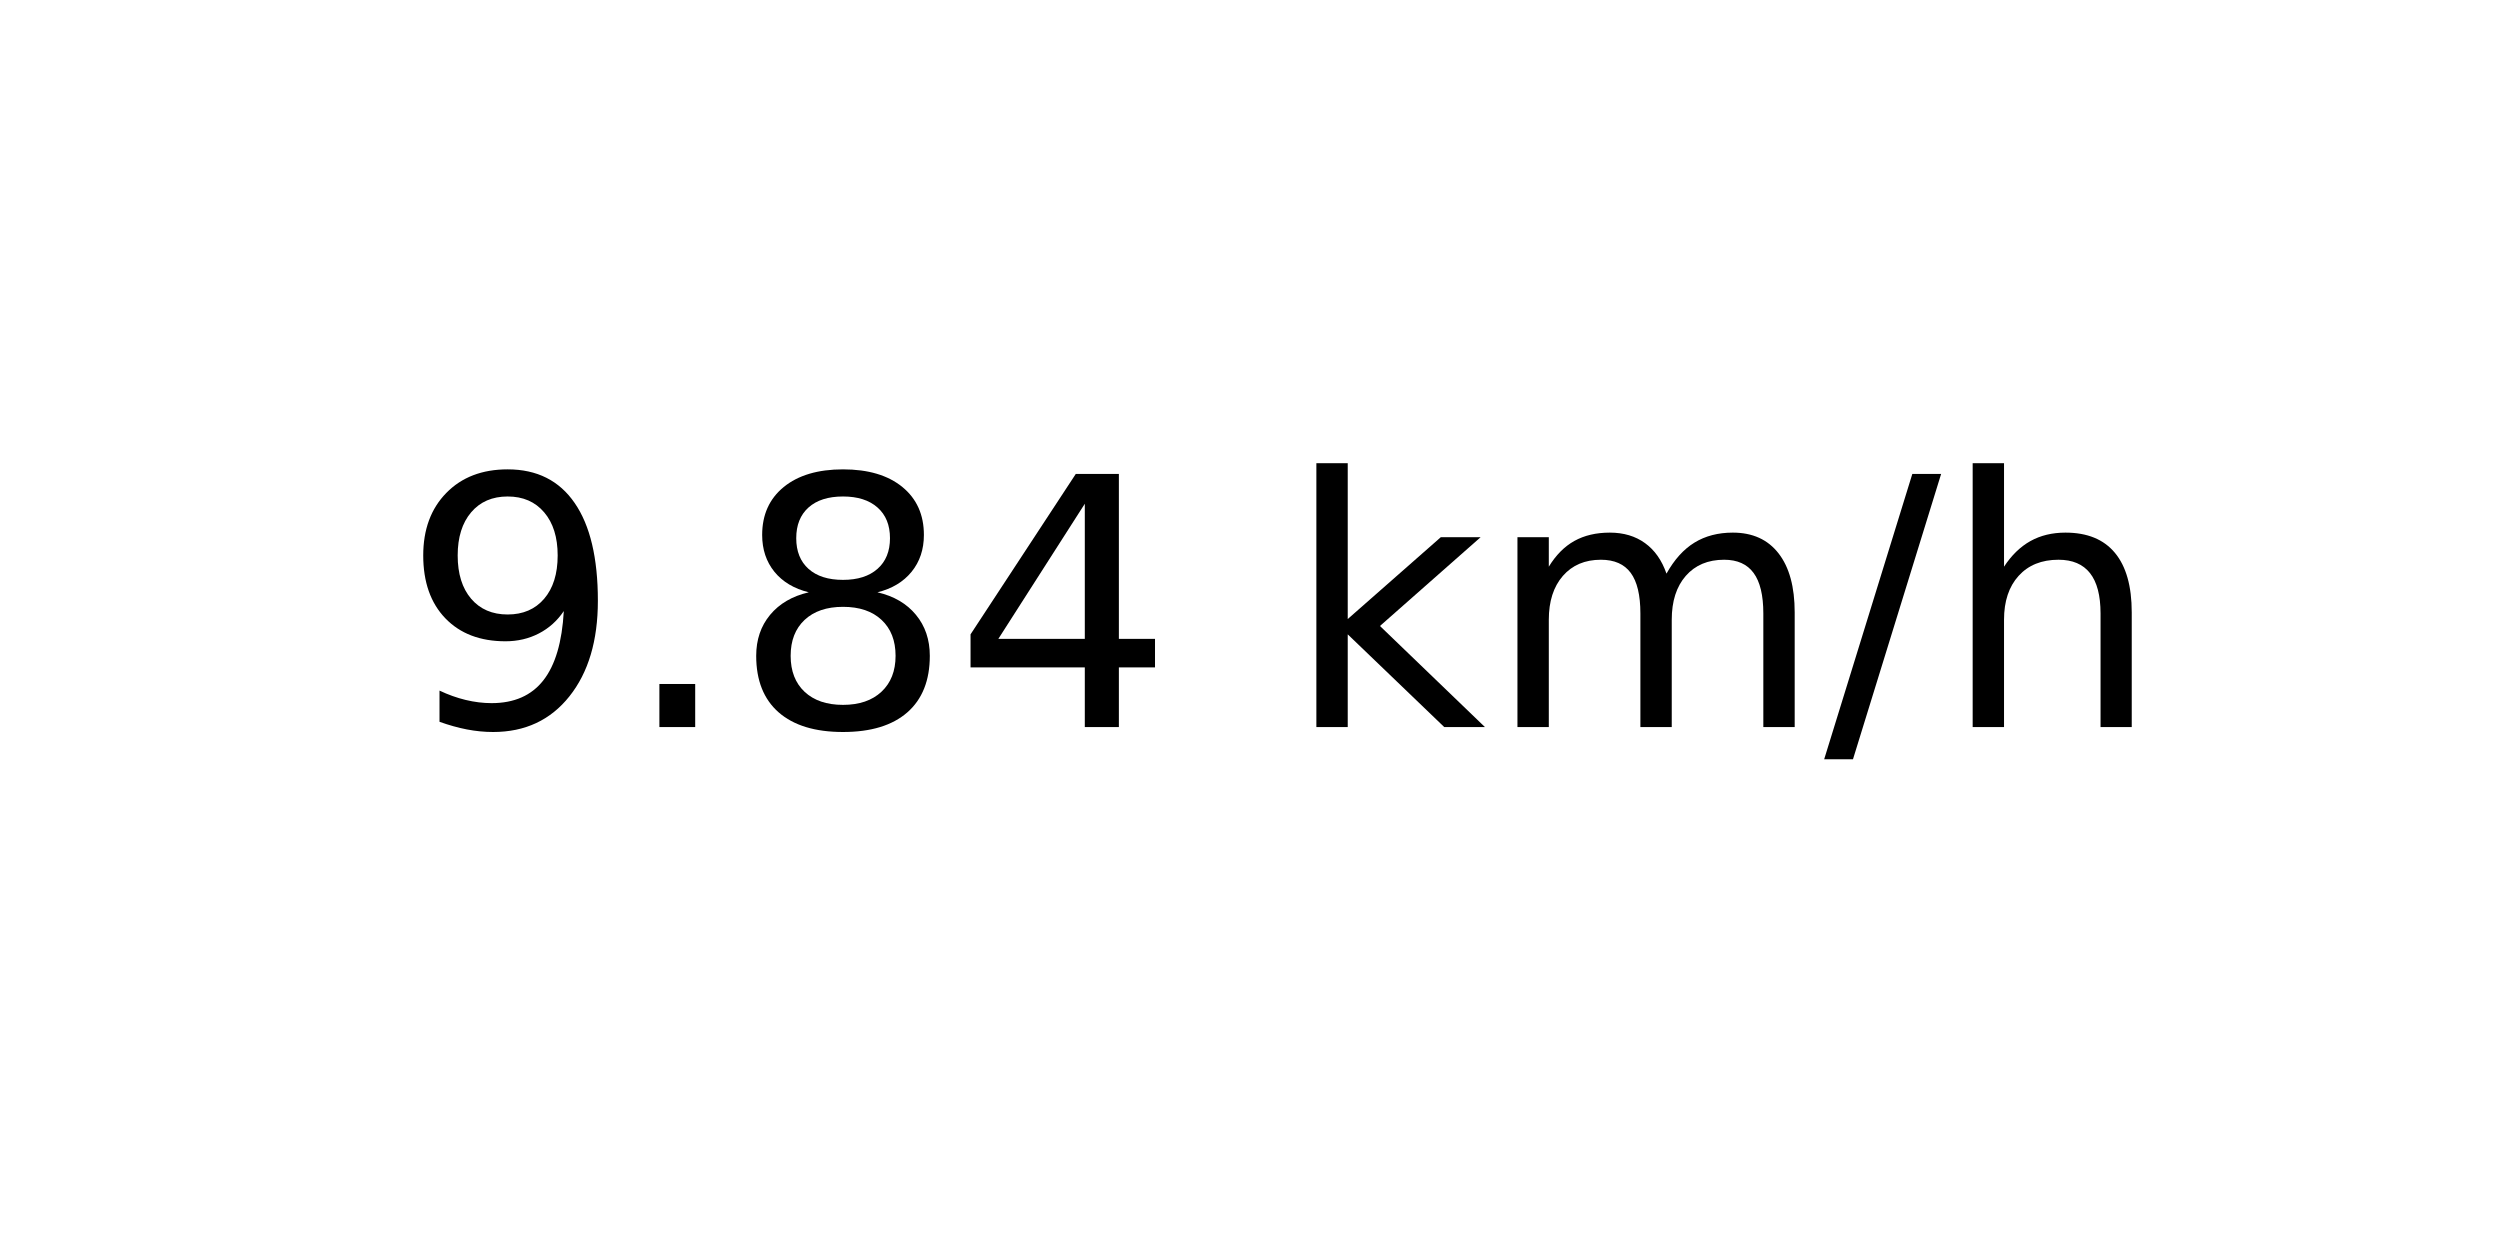
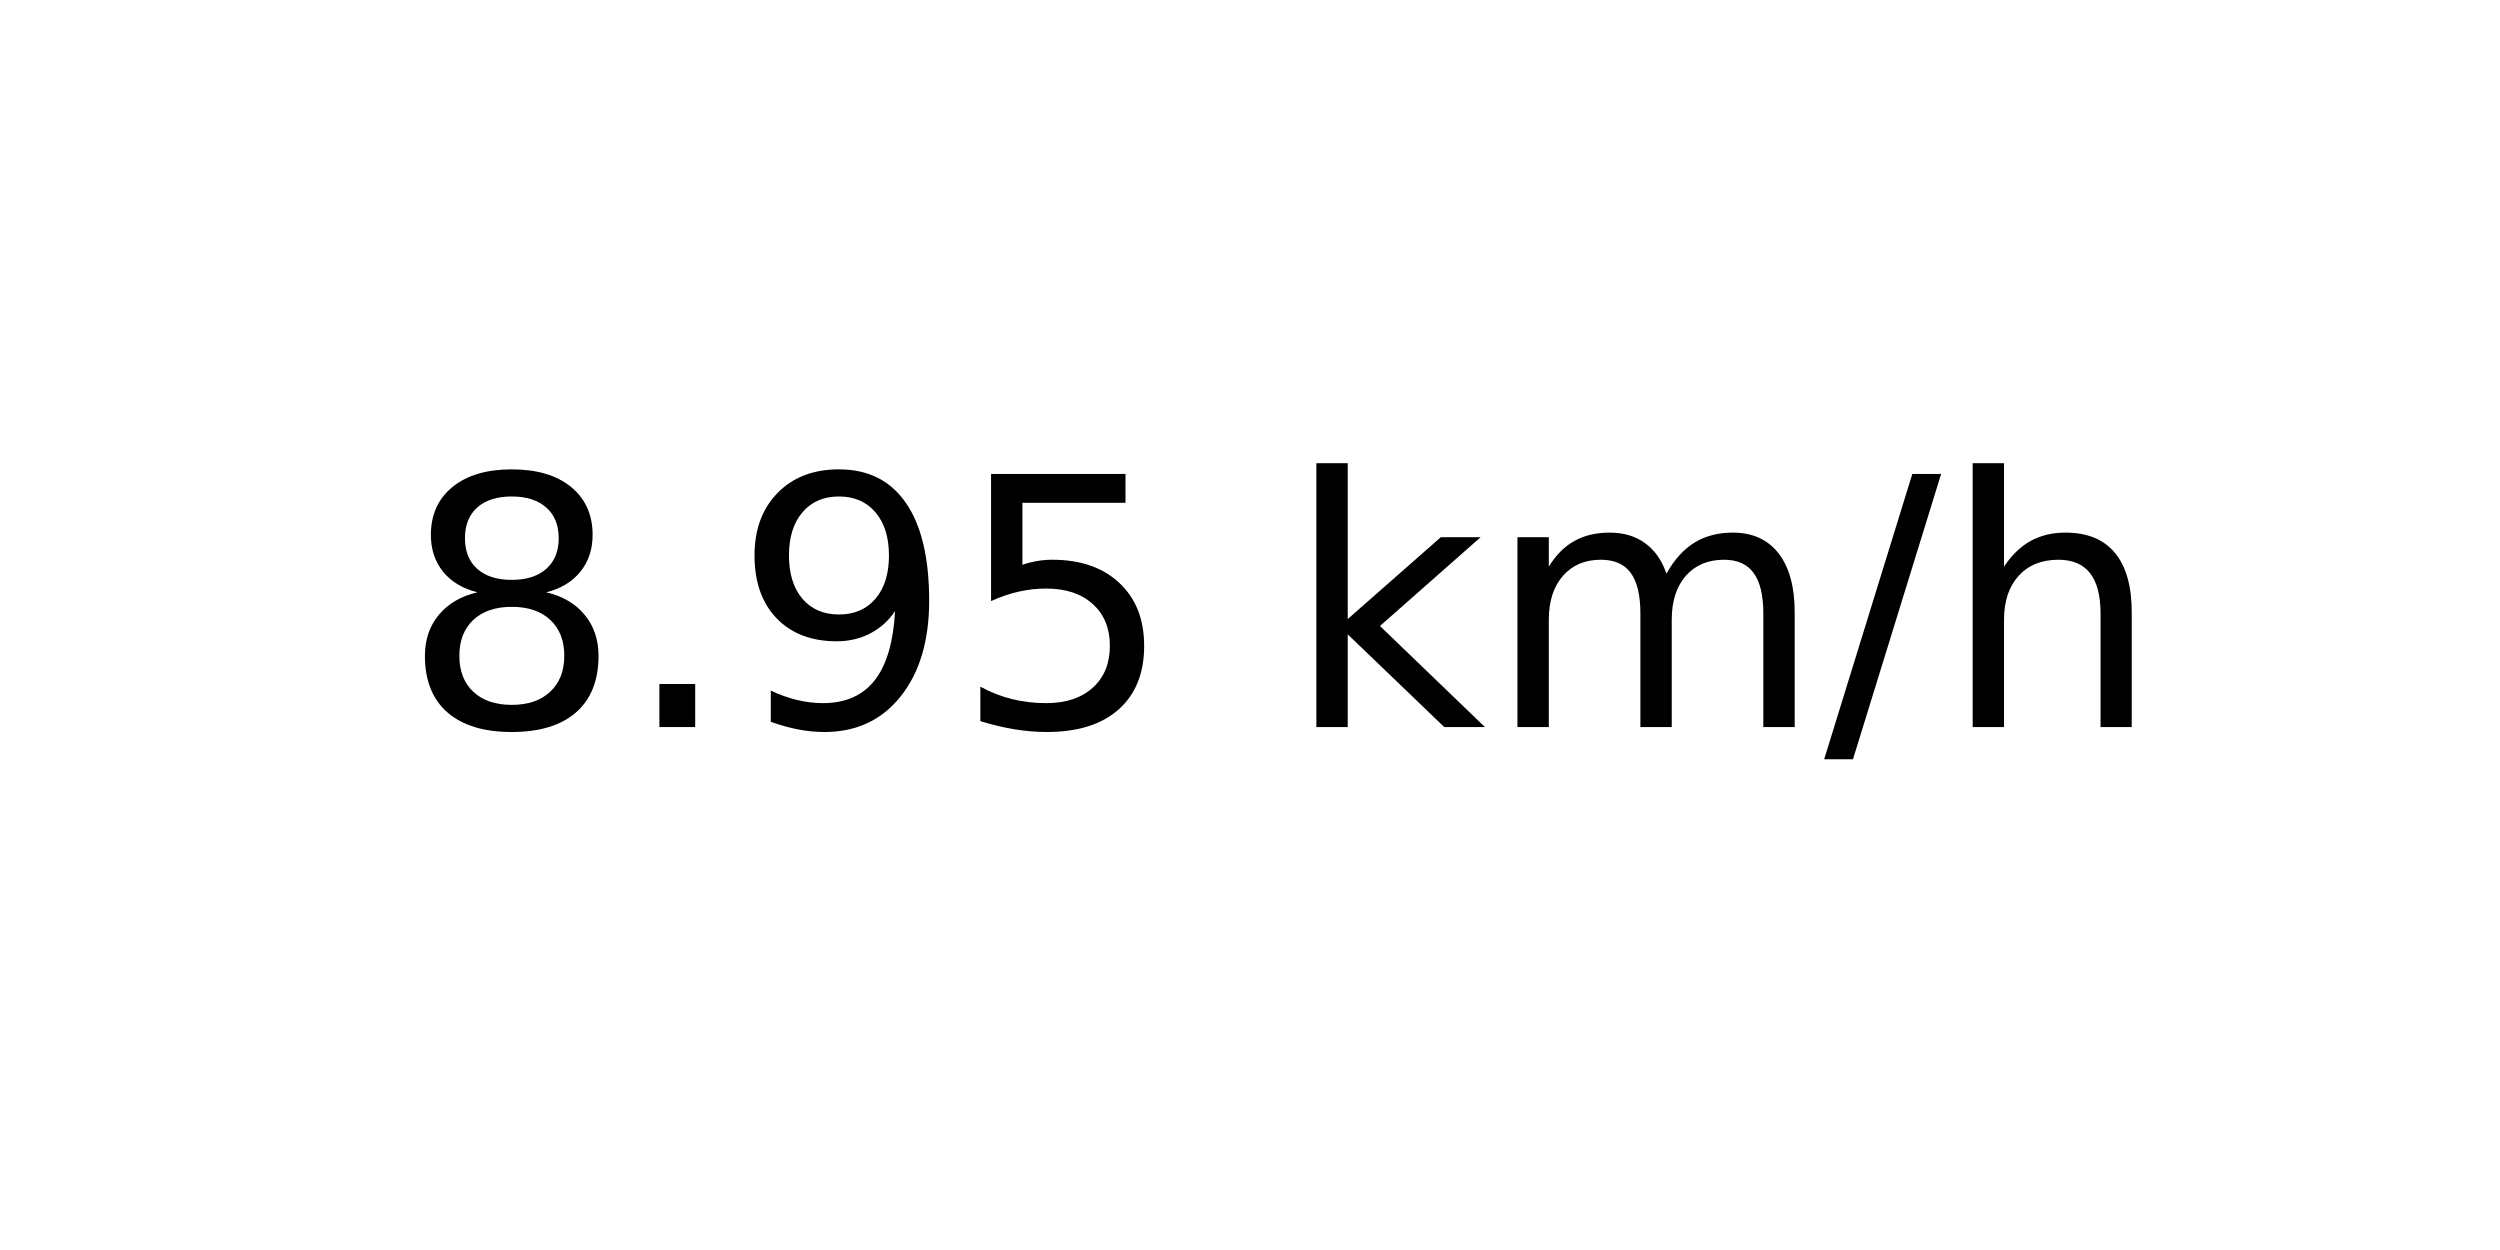
<svg xmlns="http://www.w3.org/2000/svg" xmlns:xlink="http://www.w3.org/1999/xlink" width="72pt" height="36pt" viewBox="0 0 72 36" version="1.1">
  <defs>
    <style type="text/css">*{stroke-linejoin: round; stroke-linecap: butt}</style>
  </defs>
  <g id="figure_1">
    <g id="axes_1">
      <g id="text_1">
        <g transform="translate(11.55937 20.93937) scale(0.1 -0.1)">
          <defs>
+             <path id="DejaVuSans-38" d="M 2034 2216  Q 1584 2216 1326 1975  Q 1069 1734 1069 1313  Q 1069 891 1326 650  Q 1584 409 2034 409  Q 2484 409 2743 651  Q 3003 894 3003 1313  Q 3003 1734 2745 1975  Q 2488 2216 2034 2216  z M 1403 2484  Q 997 2584 770 2862  Q 544 3141 544 3541  Q 544 4100 942 4425  Q 1341 4750 2034 4750  Q 2731 4750 3128 4425  Q 3525 4100 3525 3541  Q 3525 3141 3298 2862  Q 3072 2584 2669 2484  Q 3125 2378 3379 2068  Q 3634 1759 3634 1313  Q 3634 634 3220 271  Q 2806 -91 2034 -91  Q 1263 -91 848 271  Q 434 634 434 1313  Q 434 1759 690 2068  Q 947 2378 1403 2484  z M 1172 3481  Q 1172 3119 1398 2916  Q 1625 2713 2034 2713  Q 2441 2713 2670 2916  Q 2900 3119 2900 3481  Q 2900 3844 2670 4047  Q 2441 4250 2034 4250  Q 1625 4250 1398 4047  Q 1172 3844 1172 3481  z " transform="scale(0.015625)" />
+             <path id="DejaVuSans-2e" d="M 684 794  L 1344 794  L 1344 0  L 684 0  L 684 794  z " transform="scale(0.015625)" />
            <path id="DejaVuSans-39" d="M 703 97  L 703 672  Q 941 559 1184 500  Q 1428 441 1663 441  Q 2288 441 2617 861  Q 2947 1281 2994 2138  Q 2813 1869 2534 1725  Q 2256 1581 1919 1581  Q 1219 1581 811 2004  Q 403 2428 403 3163  Q 403 3881 828 4315  Q 1253 4750 1959 4750  Q 2769 4750 3195 4129  Q 3622 3509 3622 2328  Q 3622 1225 3098 567  Q 2575 -91 1691 -91  Q 1453 -91 1209 -44  Q 966 3 703 97  z M 1959 2075  Q 2384 2075 2632 2365  Q 2881 2656 2881 3163  Q 2881 3666 2632 3958  Q 2384 4250 1959 4250  Q 1534 4250 1286 3958  Q 1038 3666 1038 3163  Q 1038 2656 1286 2365  Q 1534 2075 1959 2075  z " transform="scale(0.015625)" />
-             <path id="DejaVuSans-2e" d="M 684 794  L 1344 794  L 1344 0  L 684 0  L 684 794  z " transform="scale(0.015625)" />
-             <path id="DejaVuSans-38" d="M 2034 2216  Q 1584 2216 1326 1975  Q 1069 1734 1069 1313  Q 1069 891 1326 650  Q 1584 409 2034 409  Q 2484 409 2743 651  Q 3003 894 3003 1313  Q 3003 1734 2745 1975  Q 2488 2216 2034 2216  z M 1403 2484  Q 997 2584 770 2862  Q 544 3141 544 3541  Q 544 4100 942 4425  Q 1341 4750 2034 4750  Q 2731 4750 3128 4425  Q 3525 4100 3525 3541  Q 3525 3141 3298 2862  Q 3072 2584 2669 2484  Q 3125 2378 3379 2068  Q 3634 1759 3634 1313  Q 3634 634 3220 271  Q 2806 -91 2034 -91  Q 1263 -91 848 271  Q 434 634 434 1313  Q 434 1759 690 2068  Q 947 2378 1403 2484  z M 1172 3481  Q 1172 3119 1398 2916  Q 1625 2713 2034 2713  Q 2441 2713 2670 2916  Q 2900 3119 2900 3481  Q 2900 3844 2670 4047  Q 2441 4250 2034 4250  Q 1625 4250 1398 4047  Q 1172 3844 1172 3481  z " transform="scale(0.015625)" />
-             <path id="DejaVuSans-34" d="M 2419 4116  L 825 1625  L 2419 1625  L 2419 4116  z M 2253 4666  L 3047 4666  L 3047 1625  L 3713 1625  L 3713 1100  L 3047 1100  L 3047 0  L 2419 0  L 2419 1100  L 313 1100  L 313 1709  L 2253 4666  z " transform="scale(0.015625)" />
+             <path id="DejaVuSans-35" d="M 691 4666  L 3169 4666  L 3169 4134  L 1269 4134  L 1269 2991  Q 1406 3038 1543 3061  Q 1681 3084 1819 3084  Q 2600 3084 3056 2656  Q 3513 2228 3513 1497  Q 3513 744 3044 326  Q 2575 -91 1722 -91  Q 1428 -91 1123 -41  Q 819 9 494 109  L 494 744  Q 775 591 1075 516  Q 1375 441 1709 441  Q 2250 441 2565 725  Q 2881 1009 2881 1497  Q 2881 1984 2565 2268  Q 2250 2553 1709 2553  Q 1456 2553 1204 2497  Q 953 2441 691 2322  L 691 4666  z " transform="scale(0.015625)" />
            <path id="DejaVuSans-20" transform="scale(0.015625)" />
            <path id="DejaVuSans-6b" d="M 581 4863  L 1159 4863  L 1159 1991  L 2875 3500  L 3609 3500  L 1753 1863  L 3688 0  L 2938 0  L 1159 1709  L 1159 0  L 581 0  L 581 4863  z " transform="scale(0.015625)" />
            <path id="DejaVuSans-6d" d="M 3328 2828  Q 3544 3216 3844 3400  Q 4144 3584 4550 3584  Q 5097 3584 5394 3201  Q 5691 2819 5691 2113  L 5691 0  L 5113 0  L 5113 2094  Q 5113 2597 4934 2840  Q 4756 3084 4391 3084  Q 3944 3084 3684 2787  Q 3425 2491 3425 1978  L 3425 0  L 2847 0  L 2847 2094  Q 2847 2600 2669 2842  Q 2491 3084 2119 3084  Q 1678 3084 1418 2786  Q 1159 2488 1159 1978  L 1159 0  L 581 0  L 581 3500  L 1159 3500  L 1159 2956  Q 1356 3278 1631 3431  Q 1906 3584 2284 3584  Q 2666 3584 2933 3390  Q 3200 3197 3328 2828  z " transform="scale(0.015625)" />
            <path id="DejaVuSans-2f" d="M 1625 4666  L 2156 4666  L 531 -594  L 0 -594  L 1625 4666  z " transform="scale(0.015625)" />
            <path id="DejaVuSans-68" d="M 3513 2113  L 3513 0  L 2938 0  L 2938 2094  Q 2938 2591 2744 2837  Q 2550 3084 2163 3084  Q 1697 3084 1428 2787  Q 1159 2491 1159 1978  L 1159 0  L 581 0  L 581 4863  L 1159 4863  L 1159 2956  Q 1366 3272 1645 3428  Q 1925 3584 2291 3584  Q 2894 3584 3203 3211  Q 3513 2838 3513 2113  z " transform="scale(0.015625)" />
          </defs>
-           <use xlink:href="#DejaVuSans-39" />
+           <use xlink:href="#DejaVuSans-38" />
          <use xlink:href="#DejaVuSans-2e" x="63.623" />
-           <use xlink:href="#DejaVuSans-38" x="95.41" />
-           <use xlink:href="#DejaVuSans-34" x="159.033" />
+           <use xlink:href="#DejaVuSans-39" x="95.41" />
+           <use xlink:href="#DejaVuSans-35" x="159.033" />
          <use xlink:href="#DejaVuSans-20" x="222.656" />
          <use xlink:href="#DejaVuSans-6b" x="254.443" />
          <use xlink:href="#DejaVuSans-6d" x="312.354" />
          <use xlink:href="#DejaVuSans-2f" x="409.766" />
          <use xlink:href="#DejaVuSans-68" x="443.457" />
        </g>
      </g>
    </g>
  </g>
</svg>
